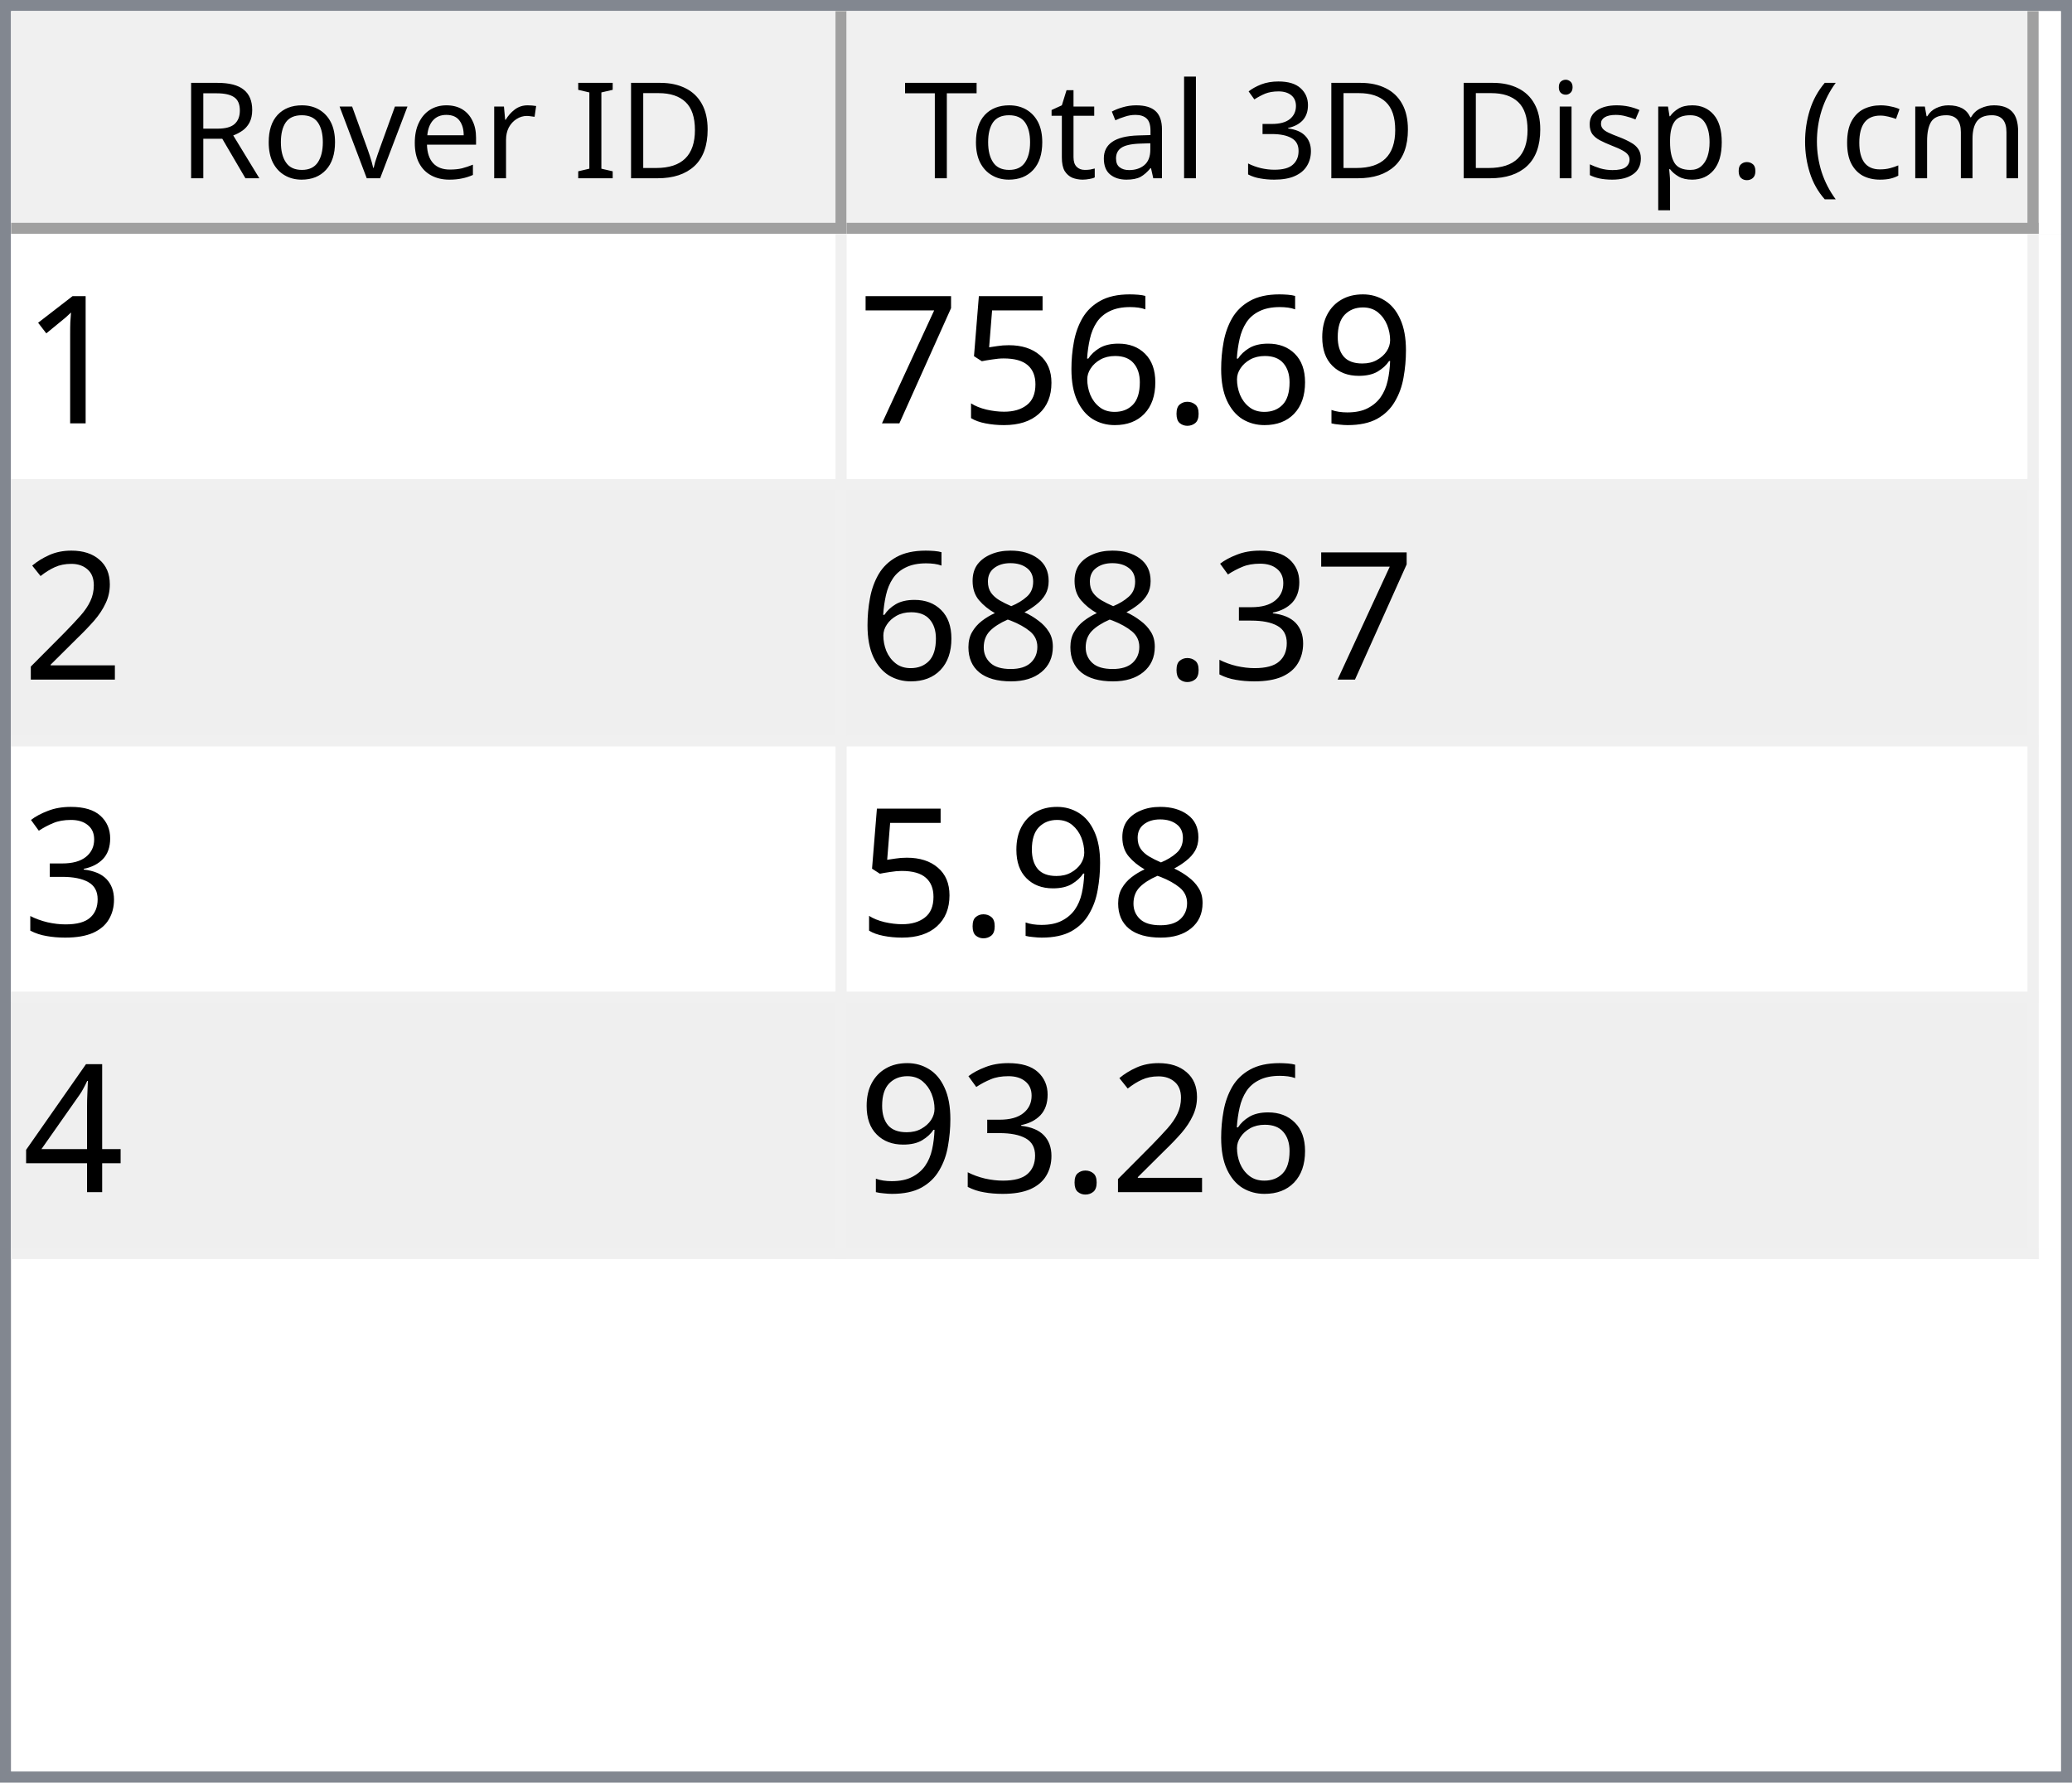
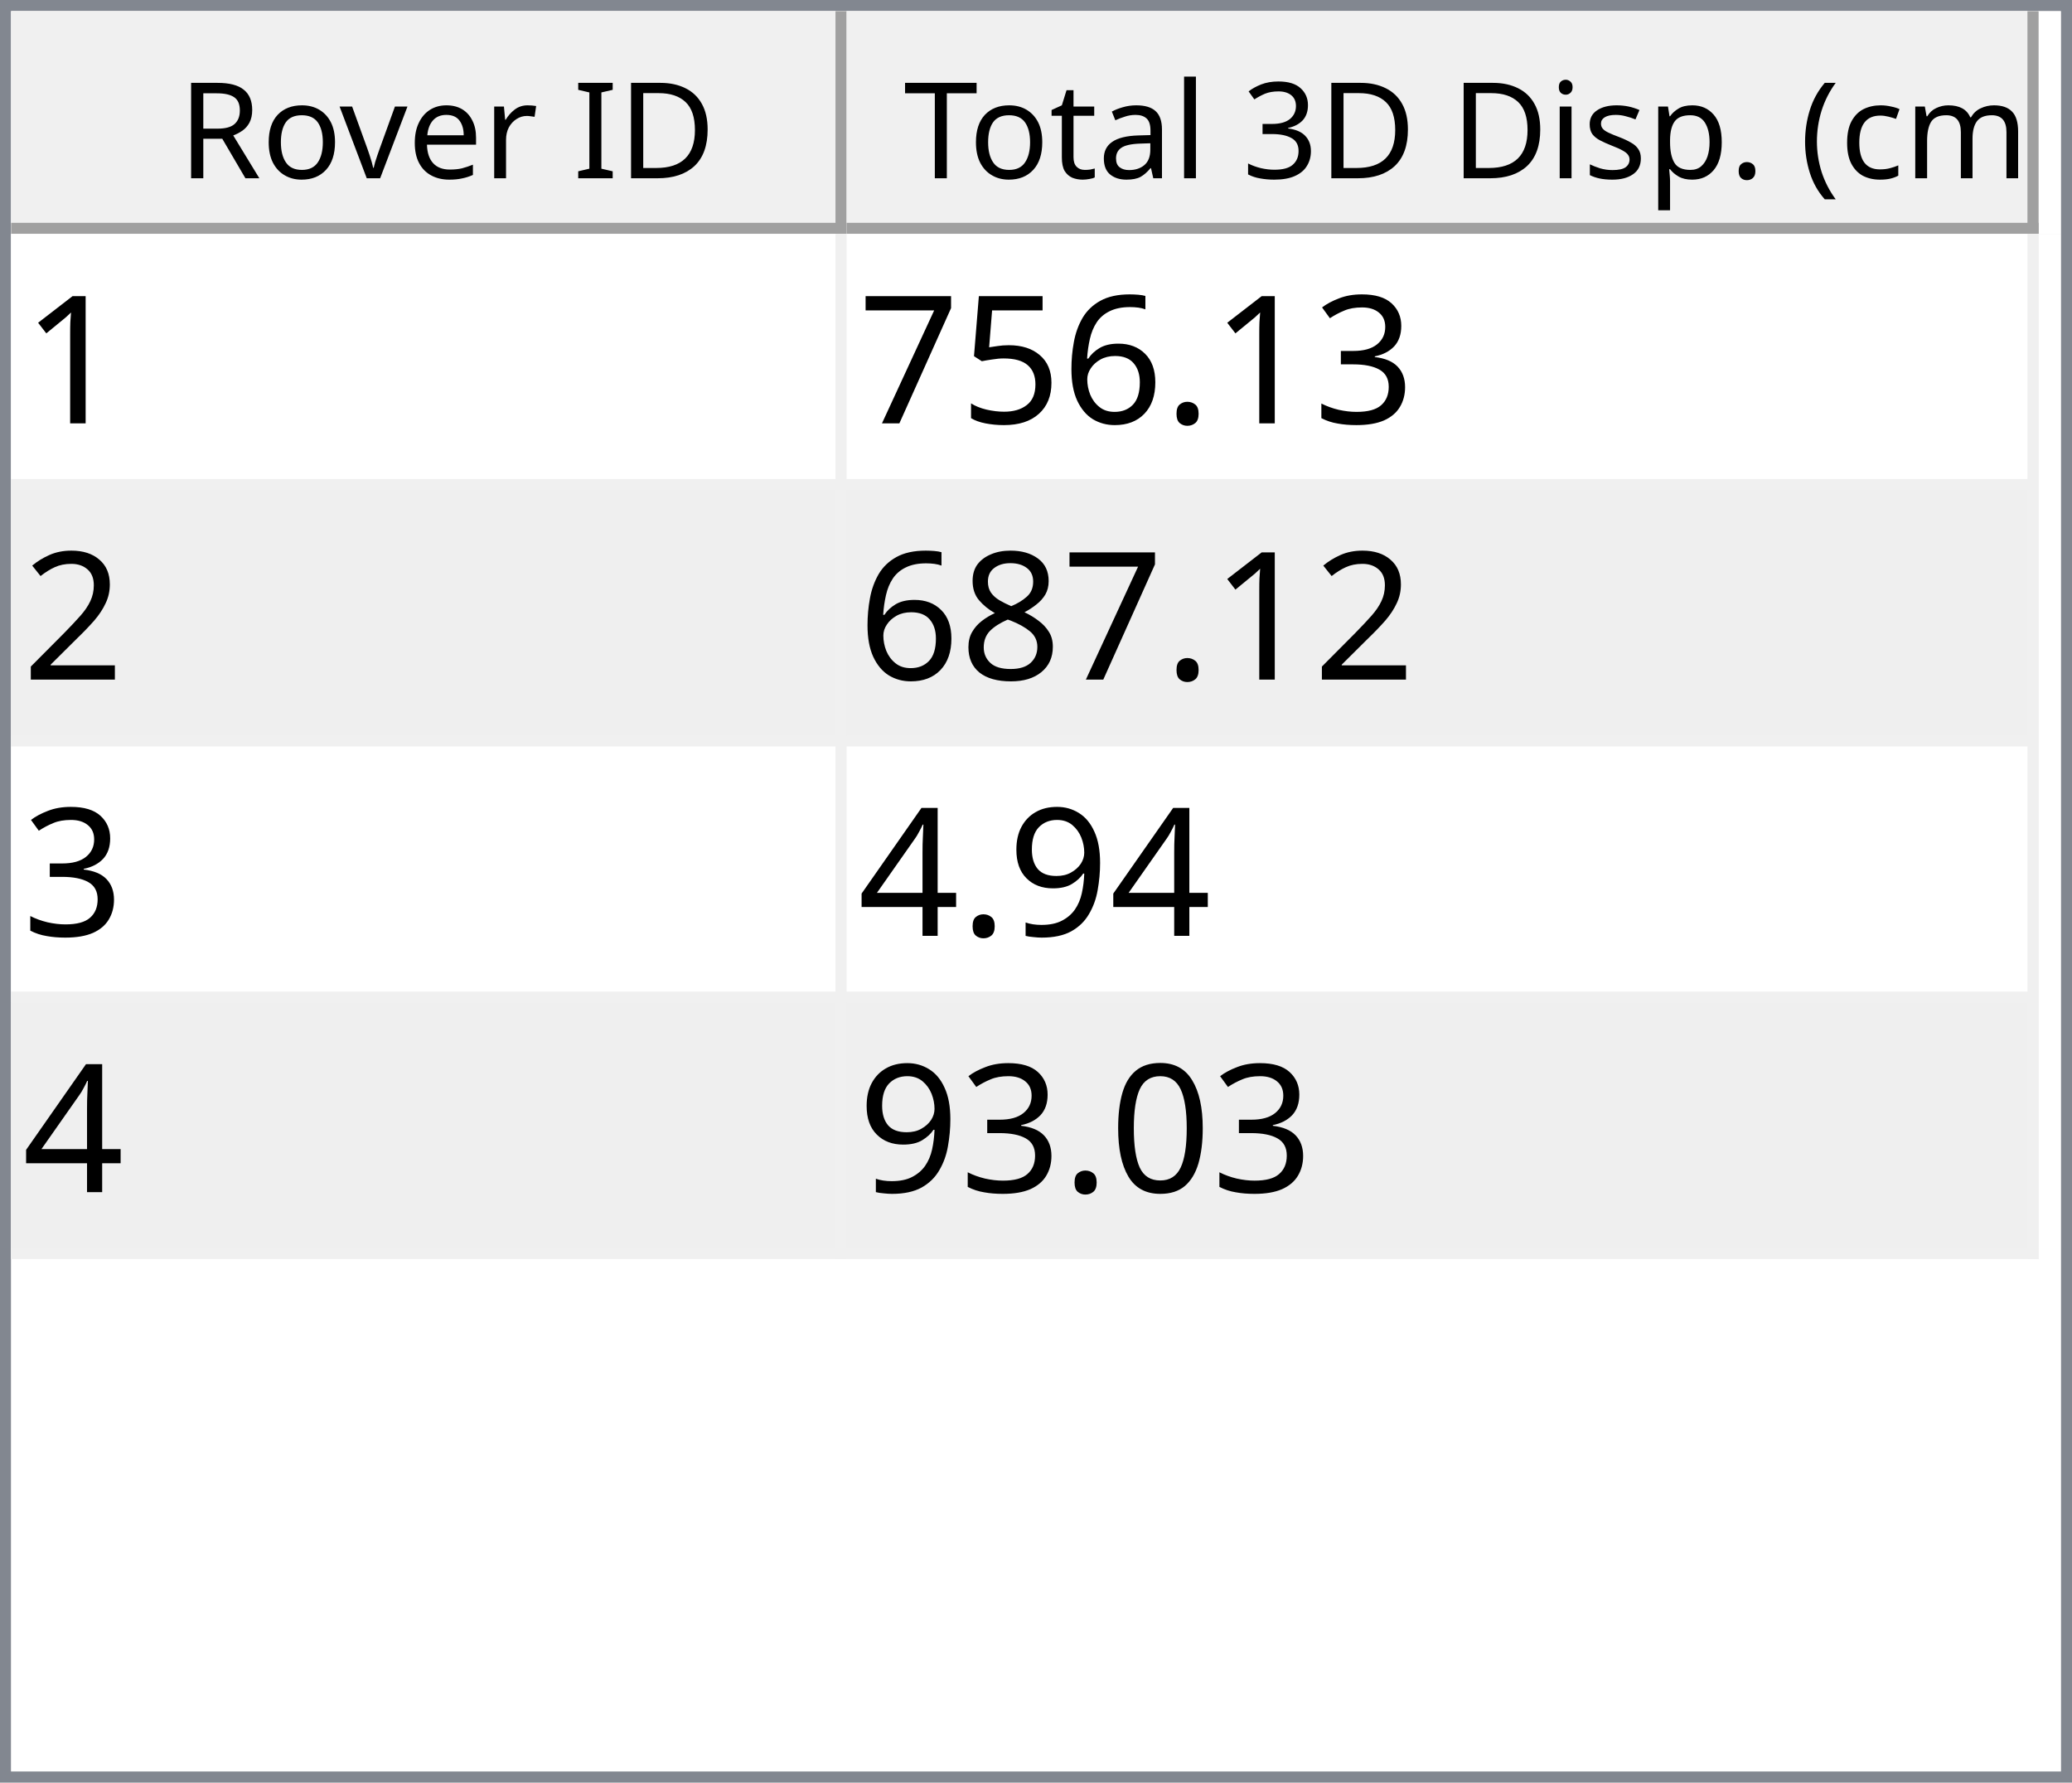
<svg xmlns="http://www.w3.org/2000/svg" style="fill-opacity:1; color-rendering:auto; color-interpolation:auto; text-rendering:auto; stroke:black; stroke-linecap:square; stroke-miterlimit:10; shape-rendering:auto; stroke-opacity:1; fill:black; stroke-dasharray:none; font-weight:normal; stroke-width:1; font-family:'Dialog'; font-style:normal; stroke-linejoin:miter; font-size:12px; stroke-dashoffset:0; image-rendering:auto;" width="186" height="160">
  <defs id="genericDefs" />
  <g>
    <defs id="defs1">
      <clipPath clipPathUnits="userSpaceOnUse" id="clipPath1">
        <path d="M0 0 L186 0 L186 160 L0 160 L0 0 Z" />
      </clipPath>
      <clipPath clipPathUnits="userSpaceOnUse" id="clipPath2">
        <path d="M0 0 L0 160 L186 160 L186 0 Z" />
      </clipPath>
      <clipPath clipPathUnits="userSpaceOnUse" id="clipPath3">
        <path d="M0 0 L0 20 L184 20 L184 0 Z" />
      </clipPath>
      <clipPath clipPathUnits="userSpaceOnUse" id="clipPath4">
        <path d="M0 0 L0 20 L75 20 L75 0 Z" />
      </clipPath>
      <clipPath clipPathUnits="userSpaceOnUse" id="clipPath5">
        <path d="M1 1 L1 19 L74 19 L74 1 Z" />
      </clipPath>
      <clipPath clipPathUnits="userSpaceOnUse" id="clipPath6">
        <path d="M0 0 L0 18 L73 18 L73 0 Z" />
      </clipPath>
      <clipPath clipPathUnits="userSpaceOnUse" id="clipPath7">
        <path d="M-0.5 -0.5 L-0.5 19.5 L74.5 19.5 L74.5 -0.5 Z" />
      </clipPath>
      <clipPath clipPathUnits="userSpaceOnUse" id="clipPath8">
        <path d="M0 0 L0 20 L107 20 L107 0 Z" />
      </clipPath>
      <clipPath clipPathUnits="userSpaceOnUse" id="clipPath9">
        <path d="M1 1 L1 19 L106 19 L106 1 Z" />
      </clipPath>
      <clipPath clipPathUnits="userSpaceOnUse" id="clipPath10">
        <path d="M0 0 L0 18 L105 18 L105 0 Z" />
      </clipPath>
      <clipPath clipPathUnits="userSpaceOnUse" id="clipPath11">
        <path d="M-0.5 -0.5 L-0.5 19.5 L106.5 19.5 L106.5 -0.5 Z" />
      </clipPath>
      <clipPath clipPathUnits="userSpaceOnUse" id="clipPath12">
        <path d="M0 0 L0 138 L184 138 L184 0 Z" />
      </clipPath>
      <clipPath clipPathUnits="userSpaceOnUse" id="clipPath13">
        <path d="M0 0 L0 92 L182 92 L182 0 Z" />
      </clipPath>
      <clipPath clipPathUnits="userSpaceOnUse" id="clipPath14">
        <path d="M-0.5 -0.5 L-0.5 91.5 L181.5 91.5 L181.5 -0.5 Z" />
      </clipPath>
      <clipPath clipPathUnits="userSpaceOnUse" id="clipPath15">
        <path d="M0 0 L0 22 L74 22 L74 0 Z" />
      </clipPath>
      <clipPath clipPathUnits="userSpaceOnUse" id="clipPath16">
        <path d="M0 0 L0 22 L106 22 L106 0 Z" />
      </clipPath>
      <font horiz-adv-x="64.551" id="font1">
        <font-face ascent="107.91" descent="25.098" units-per-em="100" style="font-style:normal; font-family:Segoe UI; font-weight:normal;" />
        <missing-glyph horiz-adv-x="64.551" d="M8.109 0 L8.109 68.266 L56.453 68.266 L56.453 0 L8.109 0 ZM15.328 7.234 L49.219 7.234 L49.219 61.031 L15.328 61.031 L15.328 7.234 Z" />
        <glyph unicode="D" horiz-adv-x="70.117" d="M9.188 0 L9.188 70.016 L28.516 70.016 Q65.531 70.016 65.531 35.891 Q65.531 19.672 55.25 9.836 Q44.969 0 27.734 0 L9.188 0 ZM17.391 62.594 L17.391 7.422 L27.828 7.422 Q41.609 7.422 49.273 14.797 Q56.938 22.172 56.938 35.688 Q56.938 62.594 28.328 62.594 L17.391 62.594 Z" />
        <glyph unicode="I" horiz-adv-x="26.611" d="M17.391 0 L9.188 0 L9.188 70.016 L17.391 70.016 L17.391 0 Z" />
        <glyph unicode=" " horiz-adv-x="27.393" d="" />
        <glyph unicode="r" horiz-adv-x="34.766" d="M34.188 41.891 Q32.078 43.5 28.125 43.5 Q23 43.5 19.555 38.672 Q16.109 33.844 16.109 25.484 L16.109 0 L8.109 0 L8.109 50 L16.109 50 L16.109 39.703 L16.312 39.703 Q18.016 44.969 21.531 47.922 Q25.047 50.875 29.391 50.875 Q32.516 50.875 34.188 50.203 L34.188 41.891 Z" />
        <glyph unicode="e" horiz-adv-x="52.295" d="M48.297 23 L12.984 23 Q13.188 14.656 17.484 10.109 Q21.781 5.562 29.297 5.562 Q37.75 5.562 44.828 11.141 L44.828 3.609 Q38.234 -1.172 27.391 -1.172 Q16.797 -1.172 10.742 5.641 Q4.688 12.453 4.688 24.812 Q4.688 36.469 11.305 43.82 Q17.922 51.172 27.734 51.172 Q37.547 51.172 42.922 44.828 Q48.297 38.484 48.297 27.203 L48.297 23 ZM40.094 29.781 Q40.047 36.719 36.75 40.578 Q33.453 44.438 27.594 44.438 Q21.922 44.438 17.969 40.383 Q14.016 36.328 13.094 29.781 L40.094 29.781 Z" />
        <glyph unicode="v" horiz-adv-x="47.9" d="M47.406 50 L27.484 0 L19.625 0 L0.688 50 L9.469 50 L22.172 13.672 Q23.578 9.672 23.922 6.688 L24.125 6.688 Q24.609 10.453 25.688 13.484 L38.969 50 L47.406 50 Z" />
        <glyph unicode="o" horiz-adv-x="58.594" d="M29 -1.172 Q17.922 -1.172 11.305 5.836 Q4.688 12.844 4.688 24.422 Q4.688 37.016 11.57 44.094 Q18.453 51.172 30.172 51.172 Q41.359 51.172 47.633 44.289 Q53.906 37.406 53.906 25.203 Q53.906 13.234 47.141 6.031 Q40.375 -1.172 29 -1.172 ZM29.594 44.438 Q21.875 44.438 17.383 39.188 Q12.891 33.938 12.891 24.703 Q12.891 15.828 17.43 10.695 Q21.969 5.562 29.594 5.562 Q37.359 5.562 41.531 10.594 Q45.703 15.625 45.703 24.906 Q45.703 34.281 41.531 39.359 Q37.359 44.438 29.594 44.438 Z" />
        <glyph unicode="R" horiz-adv-x="59.814" d="M59.375 0 L49.609 0 L37.891 19.625 Q36.281 22.359 34.766 24.289 Q33.25 26.219 31.664 27.438 Q30.078 28.656 28.25 29.219 Q26.422 29.781 24.125 29.781 L17.391 29.781 L17.391 0 L9.188 0 L9.188 70.016 L30.078 70.016 Q34.672 70.016 38.555 68.867 Q42.438 67.719 45.289 65.375 Q48.141 63.031 49.758 59.547 Q51.375 56.062 51.375 51.375 Q51.375 47.703 50.273 44.656 Q49.172 41.609 47.148 39.211 Q45.125 36.812 42.266 35.133 Q39.406 33.453 35.844 32.516 L35.844 32.328 Q37.594 31.547 38.891 30.547 Q40.188 29.547 41.359 28.18 Q42.531 26.812 43.68 25.078 Q44.828 23.344 46.234 21.047 L59.375 0 ZM17.391 62.594 L17.391 37.203 L28.516 37.203 Q31.594 37.203 34.203 38.133 Q36.812 39.062 38.719 40.797 Q40.625 42.531 41.703 45.047 Q42.781 47.562 42.781 50.688 Q42.781 56.297 39.141 59.445 Q35.5 62.594 28.609 62.594 L17.391 62.594 Z" />
        <glyph unicode=")" horiz-adv-x="30.176" d="M8.297 -15.922 L1.172 -15.922 Q16.406 2.344 16.406 26.812 Q16.406 51.469 1.078 70.016 L8.297 70.016 Q23.531 52.156 23.531 26.703 Q23.531 1.375 8.297 -15.922 Z" />
        <glyph unicode="m" horiz-adv-x="86.133" d="M79.109 0 L71.094 0 L71.094 28.719 Q71.094 37.016 68.531 40.727 Q65.969 44.438 59.906 44.438 Q54.781 44.438 51.195 39.75 Q47.609 35.062 47.609 28.516 L47.609 0 L39.594 0 L39.594 29.688 Q39.594 44.438 28.219 44.438 Q22.953 44.438 19.531 40.016 Q16.109 35.594 16.109 28.516 L16.109 0 L8.109 0 L8.109 50 L16.109 50 L16.109 42.094 L16.312 42.094 Q21.625 51.172 31.844 51.172 Q36.969 51.172 40.773 48.312 Q44.578 45.453 46 40.828 Q51.562 51.172 62.594 51.172 Q79.109 51.172 79.109 30.812 L79.109 0 Z" />
        <glyph unicode="c" horiz-adv-x="46.191" d="M42.188 2.297 Q36.422 -1.172 28.516 -1.172 Q17.828 -1.172 11.258 5.789 Q4.688 12.75 4.688 23.828 Q4.688 36.188 11.766 43.68 Q18.844 51.172 30.672 51.172 Q37.25 51.172 42.281 48.734 L42.281 40.531 Q36.719 44.438 30.375 44.438 Q22.703 44.438 17.797 38.945 Q12.891 33.453 12.891 24.516 Q12.891 15.719 17.508 10.641 Q22.125 5.562 29.891 5.562 Q36.422 5.562 42.188 9.906 L42.188 2.297 Z" />
        <glyph unicode="(" horiz-adv-x="30.176" d="M29.109 -15.922 L21.969 -15.922 Q6.844 1.375 6.844 26.703 Q6.844 52.156 21.969 70.016 L29.203 70.016 Q13.875 51.469 13.875 26.812 Q13.875 2.344 29.109 -15.922 Z" />
        <glyph unicode="." horiz-adv-x="21.68" d="M10.891 -1.078 Q8.641 -1.078 7.055 0.539 Q5.469 2.156 5.469 4.391 Q5.469 6.641 7.055 8.273 Q8.641 9.906 10.891 9.906 Q13.188 9.906 14.797 8.273 Q16.406 6.641 16.406 4.391 Q16.406 2.156 14.797 0.539 Q13.188 -1.078 10.891 -1.078 Z" />
        <glyph unicode="p" horiz-adv-x="58.789" d="M16.312 7.234 L16.109 7.234 L16.109 -23 L8.109 -23 L8.109 50 L16.109 50 L16.109 41.219 L16.312 41.219 Q22.219 51.172 33.594 51.172 Q43.266 51.172 48.688 44.461 Q54.109 37.75 54.109 26.469 Q54.109 13.922 48 6.375 Q41.891 -1.172 31.297 -1.172 Q21.578 -1.172 16.312 7.234 ZM16.109 27.391 L16.109 20.406 Q16.109 14.203 20.141 9.883 Q24.172 5.562 30.375 5.562 Q37.641 5.562 41.773 11.133 Q45.906 16.703 45.906 26.609 Q45.906 34.969 42.047 39.703 Q38.188 44.438 31.594 44.438 Q24.609 44.438 20.359 39.578 Q16.109 34.719 16.109 27.391 Z" />
        <glyph unicode="s" horiz-adv-x="42.432" d="M5.078 1.812 L5.078 10.406 Q11.625 5.562 19.484 5.562 Q30.031 5.562 30.031 12.594 Q30.031 14.594 29.125 15.992 Q28.219 17.391 26.68 18.461 Q25.141 19.531 23.07 20.383 Q21 21.234 18.609 22.172 Q15.281 23.484 12.766 24.828 Q10.25 26.172 8.57 27.859 Q6.891 29.547 6.031 31.695 Q5.172 33.844 5.172 36.719 Q5.172 40.234 6.789 42.945 Q8.406 45.656 11.086 47.484 Q13.766 49.312 17.211 50.242 Q20.656 51.172 24.312 51.172 Q30.812 51.172 35.938 48.922 L35.938 40.828 Q30.422 44.438 23.25 44.438 Q21 44.438 19.195 43.922 Q17.391 43.406 16.094 42.477 Q14.797 41.547 14.086 40.258 Q13.375 38.969 13.375 37.406 Q13.375 35.453 14.086 34.133 Q14.797 32.812 16.164 31.789 Q17.531 30.766 19.484 29.938 Q21.438 29.109 23.922 28.125 Q27.25 26.859 29.883 25.516 Q32.516 24.172 34.375 22.484 Q36.234 20.797 37.234 18.602 Q38.234 16.406 38.234 13.375 Q38.234 9.672 36.602 6.938 Q34.969 4.203 32.234 2.398 Q29.5 0.594 25.93 -0.289 Q22.359 -1.172 18.453 -1.172 Q10.75 -1.172 5.078 1.812 Z" />
        <glyph unicode="i" horiz-adv-x="24.219" d="M12.203 62.703 Q10.062 62.703 8.547 64.164 Q7.031 65.625 7.031 67.875 Q7.031 70.125 8.547 71.609 Q10.062 73.094 12.203 73.094 Q14.406 73.094 15.945 71.609 Q17.484 70.125 17.484 67.875 Q17.484 65.719 15.945 64.211 Q14.406 62.703 12.203 62.703 ZM16.109 0 L8.109 0 L8.109 50 L16.109 50 L16.109 0 Z" />
        <glyph unicode="3" horiz-adv-x="53.906" d="M46.531 19.828 Q46.531 15.094 44.75 11.211 Q42.969 7.328 39.719 4.57 Q36.469 1.812 31.93 0.297 Q27.391 -1.219 21.922 -1.219 Q11.922 -1.219 6 2.594 L6 11.188 Q13.094 5.609 22.219 5.609 Q25.875 5.609 28.828 6.539 Q31.781 7.469 33.906 9.227 Q36.031 10.984 37.18 13.477 Q38.328 15.969 38.328 19.094 Q38.328 32.812 18.797 32.812 L12.984 32.812 L12.984 39.594 L18.5 39.594 Q35.797 39.594 35.797 52.484 Q35.797 64.406 22.609 64.406 Q15.188 64.406 8.688 59.422 L8.688 67.188 Q15.375 71.188 24.609 71.188 Q29 71.188 32.57 69.969 Q36.141 68.75 38.68 66.555 Q41.219 64.359 42.609 61.281 Q44 58.203 44 54.5 Q44 40.672 30.031 36.719 L30.031 36.531 Q33.594 36.141 36.625 34.797 Q39.656 33.453 41.852 31.305 Q44.047 29.156 45.289 26.25 Q46.531 23.344 46.531 19.828 Z" />
        <glyph unicode="l" horiz-adv-x="24.219" d="M16.109 0 L8.109 0 L8.109 74.031 L16.109 74.031 L16.109 0 Z" />
        <glyph unicode="a" horiz-adv-x="50.879" d="M43.891 0 L35.891 0 L35.891 7.812 L35.688 7.812 Q30.469 -1.172 20.312 -1.172 Q12.844 -1.172 8.617 2.781 Q4.391 6.734 4.391 13.281 Q4.391 27.297 20.906 29.594 L35.891 31.688 Q35.891 44.438 25.594 44.438 Q16.547 44.438 9.281 38.281 L9.281 46.484 Q16.656 51.172 26.266 51.172 Q43.891 51.172 43.891 32.516 L43.891 0 ZM35.891 25.297 L23.828 23.641 Q18.266 22.859 15.43 20.875 Q12.594 18.891 12.594 13.875 Q12.594 10.203 15.211 7.883 Q17.828 5.562 22.172 5.562 Q28.125 5.562 32.008 9.742 Q35.891 13.922 35.891 20.312 L35.891 25.297 Z" />
        <glyph unicode="t" horiz-adv-x="33.887" d="M31.297 0.484 Q28.469 -1.078 23.828 -1.078 Q10.688 -1.078 10.688 13.578 L10.688 43.172 L2.094 43.172 L2.094 50 L10.688 50 L10.688 62.203 L18.703 64.797 L18.703 50 L31.297 50 L31.297 43.172 L18.703 43.172 L18.703 14.984 Q18.703 9.969 20.414 7.82 Q22.125 5.672 26.078 5.672 Q29.109 5.672 31.297 7.328 L31.297 0.484 Z" />
        <glyph unicode="T" horiz-adv-x="52.393" d="M50.594 62.594 L30.375 62.594 L30.375 0 L22.172 0 L22.172 62.594 L2 62.594 L2 70.016 L50.594 70.016 L50.594 62.594 Z" />
      </font>
      <font horiz-adv-x="75.0" id="font2">
        <font-face ascent="100.537" descent="21.973" units-per-em="100" style="font-style:normal; font-family:sans-serif; font-weight:normal;" />
        <missing-glyph horiz-adv-x="75.0" d="M12.5 0 L12.5 62.5 L62.5 62.5 L62.5 0 L12.5 0 ZM14.062 1.562 L60.938 1.562 L60.938 60.938 L14.062 60.938 L14.062 1.562 Z" />
        <glyph unicode="1" horiz-adv-x="55.615" d="M37.25 0 L28.469 0 L28.469 56 Q25.297 52.984 20.141 49.953 Q14.984 46.922 10.891 45.406 L10.891 53.906 Q18.266 57.375 23.781 62.305 Q29.297 67.234 31.594 71.875 L37.25 71.875 L37.25 0 Z" />
-         <glyph unicode="9" horiz-adv-x="55.615" d="M5.469 16.547 L13.922 17.328 Q14.984 11.375 18.016 8.688 Q21.047 6 25.781 6 Q29.828 6 32.883 7.859 Q35.938 9.719 37.891 12.82 Q39.844 15.922 41.164 21.195 Q42.484 26.469 42.484 31.938 Q42.484 32.516 42.438 33.688 Q39.797 29.5 35.234 26.883 Q30.672 24.266 25.344 24.266 Q16.453 24.266 10.305 30.711 Q4.156 37.156 4.156 47.703 Q4.156 58.594 10.578 65.234 Q17 71.875 26.656 71.875 Q33.641 71.875 39.43 68.117 Q45.219 64.359 48.219 57.398 Q51.219 50.438 51.219 37.25 Q51.219 23.531 48.242 15.406 Q45.266 7.281 39.383 3.031 Q33.5 -1.219 25.594 -1.219 Q17.188 -1.219 11.867 3.445 Q6.547 8.109 5.469 16.547 ZM41.453 48.141 Q41.453 55.719 37.43 60.156 Q33.406 64.594 27.734 64.594 Q21.875 64.594 17.531 59.812 Q13.188 55.031 13.188 47.406 Q13.188 40.578 17.312 36.305 Q21.438 32.031 27.484 32.031 Q33.594 32.031 37.523 36.305 Q41.453 40.578 41.453 48.141 Z" />
+         <glyph unicode="3" horiz-adv-x="55.615" d="M4.203 18.891 L12.984 20.062 Q14.5 12.594 18.141 9.297 Q21.781 6 27 6 Q33.203 6 37.477 10.297 Q41.75 14.594 41.75 20.953 Q41.75 27 37.797 30.93 Q33.844 34.859 27.734 34.859 Q25.25 34.859 21.531 33.891 L22.516 41.609 Q23.391 41.5 23.922 41.5 Q29.547 41.5 34.039 44.43 Q38.531 47.359 38.531 53.469 Q38.531 58.297 35.258 61.477 Q31.984 64.656 26.812 64.656 Q21.688 64.656 18.266 61.43 Q14.844 58.203 13.875 51.766 L5.078 53.328 Q6.688 62.156 12.398 67.016 Q18.109 71.875 26.609 71.875 Q32.469 71.875 37.398 69.359 Q42.328 66.844 44.945 62.5 Q47.562 58.156 47.562 53.266 Q47.562 48.641 45.07 44.828 Q42.578 41.016 37.703 38.766 Q44.047 37.312 47.562 32.695 Q51.078 28.078 51.078 21.141 Q51.078 11.766 44.242 5.25 Q37.406 -1.266 26.953 -1.266 Q17.531 -1.266 11.305 4.352 Q5.078 9.969 4.203 18.891 Z" />
        <glyph unicode="." horiz-adv-x="27.783" d="M9.078 0 L9.078 10.016 L19.094 10.016 L19.094 0 L9.078 0 Z" />
        <glyph unicode="6" horiz-adv-x="55.615" d="M49.75 54.047 L41.016 53.375 Q39.844 58.547 37.703 60.891 Q34.125 64.656 28.906 64.656 Q24.703 64.656 21.531 62.312 Q17.391 59.281 14.992 53.469 Q12.594 47.656 12.5 36.922 Q15.672 41.75 20.266 44.094 Q24.859 46.438 29.891 46.438 Q38.672 46.438 44.852 39.969 Q51.031 33.5 51.031 23.25 Q51.031 16.5 48.125 10.719 Q45.219 4.938 40.141 1.859 Q35.062 -1.219 28.609 -1.219 Q17.625 -1.219 10.695 6.859 Q3.766 14.938 3.766 33.5 Q3.766 54.25 11.422 63.672 Q18.109 71.875 29.438 71.875 Q37.891 71.875 43.289 67.141 Q48.688 62.406 49.75 54.047 ZM13.875 23.188 Q13.875 18.656 15.797 14.508 Q17.719 10.359 21.188 8.18 Q24.656 6 28.469 6 Q34.031 6 38.039 10.492 Q42.047 14.984 42.047 22.703 Q42.047 30.125 38.086 34.398 Q34.125 38.672 28.125 38.672 Q22.172 38.672 18.023 34.398 Q13.875 30.125 13.875 23.188 Z" />
        <glyph unicode="5" horiz-adv-x="55.615" d="M4.156 18.75 L13.375 19.531 Q14.406 12.797 18.141 9.398 Q21.875 6 27.156 6 Q33.5 6 37.891 10.789 Q42.281 15.578 42.281 23.484 Q42.281 31 38.062 35.352 Q33.844 39.703 27 39.703 Q22.75 39.703 19.336 37.773 Q15.922 35.844 13.969 32.766 L5.719 33.844 L12.641 70.609 L48.25 70.609 L48.25 62.203 L19.672 62.203 L15.828 42.969 Q22.266 47.469 29.344 47.469 Q38.719 47.469 45.164 40.969 Q51.609 34.469 51.609 24.266 Q51.609 14.547 45.953 7.469 Q39.062 -1.219 27.156 -1.219 Q17.391 -1.219 11.211 4.25 Q5.031 9.719 4.156 18.75 Z" />
        <glyph unicode="7" horiz-adv-x="55.615" d="M4.734 62.203 L4.734 70.656 L51.078 70.656 L51.078 63.812 Q44.234 56.547 37.523 44.484 Q30.812 32.422 27.156 19.672 Q24.516 10.688 23.781 0 L14.75 0 Q14.891 8.453 18.062 20.414 Q21.234 32.375 27.172 43.484 Q33.109 54.594 39.797 62.203 L4.734 62.203 Z" />
        <glyph unicode="2" horiz-adv-x="55.615" d="M50.344 8.453 L50.344 0 L3.031 0 Q2.938 3.172 4.047 6.109 Q5.859 10.938 9.836 15.625 Q13.812 20.312 21.344 26.469 Q33.016 36.031 37.117 41.625 Q41.219 47.219 41.219 52.203 Q41.219 57.422 37.477 61.008 Q33.734 64.594 27.734 64.594 Q21.391 64.594 17.578 60.789 Q13.766 56.984 13.719 50.25 L4.688 51.172 Q5.609 61.281 11.664 66.578 Q17.719 71.875 27.938 71.875 Q38.234 71.875 44.242 66.164 Q50.25 60.453 50.25 52 Q50.25 47.703 48.492 43.555 Q46.734 39.406 42.656 34.812 Q38.578 30.219 29.109 22.219 Q21.188 15.578 18.945 13.211 Q16.703 10.844 15.234 8.453 L50.344 8.453 Z" />
-         <glyph unicode="3" horiz-adv-x="55.615" d="M4.203 18.891 L12.984 20.062 Q14.5 12.594 18.141 9.297 Q21.781 6 27 6 Q33.203 6 37.477 10.297 Q41.75 14.594 41.75 20.953 Q41.75 27 37.797 30.93 Q33.844 34.859 27.734 34.859 Q25.25 34.859 21.531 33.891 L22.516 41.609 Q23.391 41.5 23.922 41.5 Q29.547 41.5 34.039 44.43 Q38.531 47.359 38.531 53.469 Q38.531 58.297 35.258 61.477 Q31.984 64.656 26.812 64.656 Q21.688 64.656 18.266 61.43 Q14.844 58.203 13.875 51.766 L5.078 53.328 Q6.688 62.156 12.398 67.016 Q18.109 71.875 26.609 71.875 Q32.469 71.875 37.398 69.359 Q42.328 66.844 44.945 62.5 Q47.562 58.156 47.562 53.266 Q47.562 48.641 45.07 44.828 Q42.578 41.016 37.703 38.766 Q44.047 37.312 47.562 32.695 Q51.078 28.078 51.078 21.141 Q51.078 11.766 44.242 5.25 Q37.406 -1.266 26.953 -1.266 Q17.531 -1.266 11.305 4.352 Q5.078 9.969 4.203 18.891 Z" />
        <glyph unicode="8" horiz-adv-x="55.615" d="M17.672 38.812 Q12.203 40.828 9.57 44.539 Q6.938 48.25 6.938 53.422 Q6.938 61.234 12.555 66.555 Q18.172 71.875 27.484 71.875 Q36.859 71.875 42.578 66.43 Q48.297 60.984 48.297 53.172 Q48.297 48.188 45.68 44.508 Q43.062 40.828 37.75 38.812 Q44.344 36.672 47.781 31.883 Q51.219 27.094 51.219 20.453 Q51.219 11.281 44.727 5.031 Q38.234 -1.219 27.641 -1.219 Q17.047 -1.219 10.547 5.055 Q4.047 11.328 4.047 20.703 Q4.047 27.688 7.594 32.398 Q11.141 37.109 17.672 38.812 ZM15.922 53.719 Q15.922 48.641 19.195 45.414 Q22.469 42.188 27.688 42.188 Q32.766 42.188 36.016 45.383 Q39.266 48.578 39.266 53.219 Q39.266 58.062 35.914 61.359 Q32.562 64.656 27.594 64.656 Q22.562 64.656 19.242 61.43 Q15.922 58.203 15.922 53.719 ZM13.094 20.656 Q13.094 16.891 14.875 13.375 Q16.656 9.859 20.172 7.93 Q23.688 6 27.734 6 Q34.031 6 38.133 10.055 Q42.234 14.109 42.234 20.359 Q42.234 26.703 38.016 30.859 Q33.797 35.016 27.438 35.016 Q21.234 35.016 17.164 30.914 Q13.094 26.812 13.094 20.656 Z" />
+         <glyph unicode="9" horiz-adv-x="55.615" d="M5.469 16.547 L13.922 17.328 Q14.984 11.375 18.016 8.688 Q21.047 6 25.781 6 Q29.828 6 32.883 7.859 Q35.938 9.719 37.891 12.82 Q39.844 15.922 41.164 21.195 Q42.484 26.469 42.484 31.938 Q42.484 32.516 42.438 33.688 Q39.797 29.5 35.234 26.883 Q30.672 24.266 25.344 24.266 Q16.453 24.266 10.305 30.711 Q4.156 37.156 4.156 47.703 Q4.156 58.594 10.578 65.234 Q17 71.875 26.656 71.875 Q33.641 71.875 39.43 68.117 Q45.219 64.359 48.219 57.398 Q51.219 50.438 51.219 37.25 Q51.219 23.531 48.242 15.406 Q45.266 7.281 39.383 3.031 Q33.5 -1.219 25.594 -1.219 Q17.188 -1.219 11.867 3.445 Q6.547 8.109 5.469 16.547 ZM41.453 48.141 Q41.453 55.719 37.43 60.156 Q33.406 64.594 27.734 64.594 Q21.875 64.594 17.531 59.812 Q13.188 55.031 13.188 47.406 Q13.188 40.578 17.312 36.305 Q21.438 32.031 27.484 32.031 Q33.594 32.031 37.523 36.305 Q41.453 40.578 41.453 48.141 Z" />
        <glyph unicode="4" horiz-adv-x="55.615" d="M32.328 0 L32.328 17.141 L1.266 17.141 L1.266 25.203 L33.938 71.578 L41.109 71.578 L41.109 25.203 L50.781 25.203 L50.781 17.141 L41.109 17.141 L41.109 0 L32.328 0 ZM32.328 25.203 L32.328 57.469 L9.906 25.203 L32.328 25.203 Z" />
+         <glyph unicode="0" horiz-adv-x="55.615" d="M4.156 35.297 Q4.156 48 6.766 55.742 Q9.375 63.484 14.523 67.68 Q19.672 71.875 27.484 71.875 Q33.25 71.875 37.594 69.555 Q41.938 67.234 44.773 62.867 Q47.609 58.5 49.219 52.227 Q50.828 45.953 50.828 35.297 Q50.828 22.703 48.242 14.969 Q45.656 7.234 40.508 3.008 Q35.359 -1.219 27.484 -1.219 Q17.141 -1.219 11.234 6.203 Q4.156 15.141 4.156 35.297 ZM13.188 35.297 Q13.188 17.672 17.312 11.836 Q21.438 6 27.484 6 Q33.547 6 37.672 11.859 Q41.797 17.719 41.797 35.297 Q41.797 52.984 37.672 58.789 Q33.547 64.594 27.391 64.594 Q21.344 64.594 17.719 59.469 Q13.188 52.938 13.188 35.297 Z" />
      </font>
    </defs>
    <g style="fill:white; stroke:white;">
      <rect x="0" y="0" width="186" style="clip-path:url(#clipPath1); stroke:none;" height="160" />
    </g>
    <g style="fill:white; text-rendering:optimizeSpeed; color-rendering:optimizeSpeed; image-rendering:optimizeSpeed; shape-rendering:crispEdges; stroke:white; color-interpolation:sRGB;">
      <rect x="0" width="186" height="160" y="0" style="stroke:none;" />
      <path style="stroke:none;" d="M0 160 L186 160 L186 0 L0 0 Z" />
    </g>
    <g style="fill:rgb(240,240,240); font-family:'Segoe UI'; stroke:rgb(240,240,240);">
      <rect x="0" y="0" width="186" style="clip-path:url(#clipPath2); stroke:none;" height="160" />
    </g>
    <g style="fill:rgb(130,135,144); font-family:'Segoe UI'; stroke:rgb(130,135,144);">
      <path d="M0 0 L186 0 L186 160 L0 160 L0 0 ZM1 1 L185 1 L185 159 L1 159 L1 1 Z" style="fill-rule:evenodd; clip-path:url(#clipPath2); stroke:none;" />
    </g>
    <g style="fill:white; font-family:'Segoe UI'; stroke:white;" transform="translate(1,1)">
      <rect x="0" y="0" width="184" style="clip-path:url(#clipPath3); stroke:none;" height="20" />
    </g>
    <g style="fill:rgb(240,240,240); font-family:'Segoe UI'; stroke:rgb(240,240,240);" transform="translate(1,1)">
      <rect x="0" y="0" width="75" style="clip-path:url(#clipPath4); stroke:none;" height="20" />
    </g>
    <g style="font-family:'Segoe UI';" transform="translate(2,2)">
      <text x="14" xml:space="preserve" y="14" style="clip-path:url(#clipPath6); stroke:none;">Rover ID</text>
    </g>
    <g style="fill:rgb(160,160,160); font-family:'Segoe UI'; stroke:rgb(160,160,160); stroke-linejoin:bevel;" transform="translate(1.5,1.5)">
      <line x1="74" x2="74" y1="0" style="fill:none; clip-path:url(#clipPath7);" y2="19" />
    </g>
    <g style="fill:rgb(160,160,160); font-family:'Segoe UI'; stroke:rgb(160,160,160); stroke-linejoin:bevel;" transform="matrix(1,0,0,1,1,1) translate(0.5,0.5)">
      <line x1="0" x2="74" y1="19" style="fill:none; clip-path:url(#clipPath7);" y2="19" />
    </g>
    <g style="fill:rgb(240,240,240); font-family:'Segoe UI'; stroke:rgb(240,240,240);" transform="translate(76,1)">
      <rect x="0" y="0" width="107" style="clip-path:url(#clipPath8); stroke:none;" height="20" />
    </g>
    <g style="font-family:'Segoe UI';" transform="translate(77,2)">
      <text x="1" xml:space="preserve" y="14" style="clip-path:url(#clipPath10); stroke:none;"> Total 3D Disp. (cm)</text>
    </g>
    <g style="fill:rgb(160,160,160); font-family:'Segoe UI'; stroke:rgb(160,160,160); stroke-linejoin:bevel;" transform="translate(76.5,1.5)">
      <line x1="106" x2="106" y1="0" style="fill:none; clip-path:url(#clipPath11);" y2="19" />
    </g>
    <g style="fill:rgb(160,160,160); font-family:'Segoe UI'; stroke:rgb(160,160,160); stroke-linejoin:bevel;" transform="matrix(1,0,0,1,76,1) translate(0.5,0.5)">
      <line x1="0" x2="106" y1="19" style="fill:none; clip-path:url(#clipPath11);" y2="19" />
    </g>
    <g style="fill:white; font-family:'Segoe UI'; stroke:white;" transform="translate(1,21)">
      <rect x="0" y="0" width="184" style="clip-path:url(#clipPath12); stroke:none;" height="138" />
    </g>
    <g style="fill:rgb(240,240,240); font-size:16px; font-family:sans-serif; stroke:rgb(240,240,240);" transform="translate(1,21)">
      <rect x="0" y="0" width="182" style="clip-path:url(#clipPath13); stroke:none;" height="92" />
      <line transform="translate(0.5,0.5)" x1="0" x2="181" y1="22" style="clip-path:url(#clipPath14); fill:none; stroke-linejoin:bevel;" y2="22" />
    </g>
    <g transform="matrix(1,0,0,1,1,21) translate(0.5,0.5)" style="fill:rgb(240,240,240); font-size:16px; font-family:sans-serif; stroke:rgb(240,240,240); stroke-linejoin:bevel;">
      <line x1="0" x2="181" y1="45" style="fill:none; clip-path:url(#clipPath14);" y2="45" />
    </g>
    <g transform="matrix(1,0,0,1,1,21) translate(0.5,0.5)" style="fill:rgb(240,240,240); font-size:16px; font-family:sans-serif; stroke:rgb(240,240,240); stroke-linejoin:bevel;">
      <line x1="0" x2="181" y1="68" style="fill:none; clip-path:url(#clipPath14);" y2="68" />
    </g>
    <g transform="matrix(1,0,0,1,1,21) translate(0.5,0.5)" style="fill:rgb(240,240,240); font-size:16px; font-family:sans-serif; stroke:rgb(240,240,240); stroke-linejoin:bevel;">
      <line x1="0" x2="181" y1="91" style="fill:none; clip-path:url(#clipPath14);" y2="91" />
    </g>
    <g transform="matrix(1,0,0,1,1,21) translate(0.5,0.5)" style="fill:rgb(240,240,240); font-size:16px; font-family:sans-serif; stroke:rgb(240,240,240); stroke-linejoin:bevel;">
      <line x1="74" x2="74" y1="0" style="fill:none; clip-path:url(#clipPath14);" y2="91" />
    </g>
    <g transform="matrix(1,0,0,1,1,21) translate(0.5,0.5)" style="fill:rgb(240,240,240); font-size:16px; font-family:sans-serif; stroke:rgb(240,240,240); stroke-linejoin:bevel;">
      <line x1="181" x2="181" y1="0" style="fill:none; clip-path:url(#clipPath14);" y2="91" />
    </g>
    <g style="fill:white; font-size:16px; font-family:sans-serif; stroke:white;" transform="matrix(1,0,0,1,1,21)">
      <rect x="0" y="0" width="74" style="clip-path:url(#clipPath15); stroke:none;" height="22" />
      <text x="1" y="17" style="fill:black; clip-path:url(#clipPath15); stroke:none;" xml:space="preserve">1</text>
    </g>
    <g style="fill:white; font-size:16px; font-family:sans-serif; stroke:white;" transform="matrix(1,0,0,1,1,21) translate(75,0)">
      <rect x="0" y="0" width="106" style="clip-path:url(#clipPath16); stroke:none;" height="22" />
-       <text x="1" y="17" style="fill:black; clip-path:url(#clipPath16); stroke:none;" xml:space="preserve">756.69</text>
+       <text x="1" y="17" style="fill:black; clip-path:url(#clipPath16); stroke:none;" xml:space="preserve">756.13</text>
    </g>
    <g style="fill:rgb(239,239,239); font-size:16px; font-family:sans-serif; stroke:rgb(239,239,239);" transform="matrix(1,0,0,1,1,21) translate(0,23)">
      <rect x="0" y="0" width="74" style="clip-path:url(#clipPath15); stroke:none;" height="22" />
      <text x="1" y="17" style="fill:black; clip-path:url(#clipPath15); stroke:none;" xml:space="preserve">2</text>
    </g>
    <g style="fill:rgb(239,239,239); font-size:16px; font-family:sans-serif; stroke:rgb(239,239,239);" transform="matrix(1,0,0,1,1,21) translate(75,23)">
      <rect x="0" y="0" width="106" style="clip-path:url(#clipPath16); stroke:none;" height="22" />
-       <text x="1" y="17" style="fill:black; clip-path:url(#clipPath16); stroke:none;" xml:space="preserve">688.37</text>
+       <text x="1" y="17" style="fill:black; clip-path:url(#clipPath16); stroke:none;" xml:space="preserve">687.12</text>
    </g>
    <g style="fill:white; font-size:16px; font-family:sans-serif; stroke:white;" transform="matrix(1,0,0,1,1,21) translate(0,46)">
      <rect x="0" y="0" width="74" style="clip-path:url(#clipPath15); stroke:none;" height="22" />
      <text x="1" y="17" style="fill:black; clip-path:url(#clipPath15); stroke:none;" xml:space="preserve">3</text>
    </g>
    <g style="fill:white; font-size:16px; font-family:sans-serif; stroke:white;" transform="matrix(1,0,0,1,1,21) translate(75,46)">
      <rect x="0" y="0" width="106" style="clip-path:url(#clipPath16); stroke:none;" height="22" />
-       <text x="1" y="17" style="fill:black; clip-path:url(#clipPath16); stroke:none;" xml:space="preserve">5.98</text>
+       <text x="1" y="17" style="fill:black; clip-path:url(#clipPath16); stroke:none;" xml:space="preserve">4.94</text>
    </g>
    <g style="fill:rgb(239,239,239); font-size:16px; font-family:sans-serif; stroke:rgb(239,239,239);" transform="matrix(1,0,0,1,1,21) translate(0,69)">
      <rect x="0" y="0" width="74" style="clip-path:url(#clipPath15); stroke:none;" height="22" />
      <text x="1" y="17" style="fill:black; clip-path:url(#clipPath15); stroke:none;" xml:space="preserve">4</text>
    </g>
    <g style="fill:rgb(239,239,239); font-size:16px; font-family:sans-serif; stroke:rgb(239,239,239);" transform="matrix(1,0,0,1,1,21) translate(75,69)">
      <rect x="0" y="0" width="106" style="clip-path:url(#clipPath16); stroke:none;" height="22" />
-       <text x="1" y="17" style="fill:black; clip-path:url(#clipPath16); stroke:none;" xml:space="preserve">93.26</text>
+       <text x="1" y="17" style="fill:black; clip-path:url(#clipPath16); stroke:none;" xml:space="preserve">93.03</text>
    </g>
  </g>
</svg>
